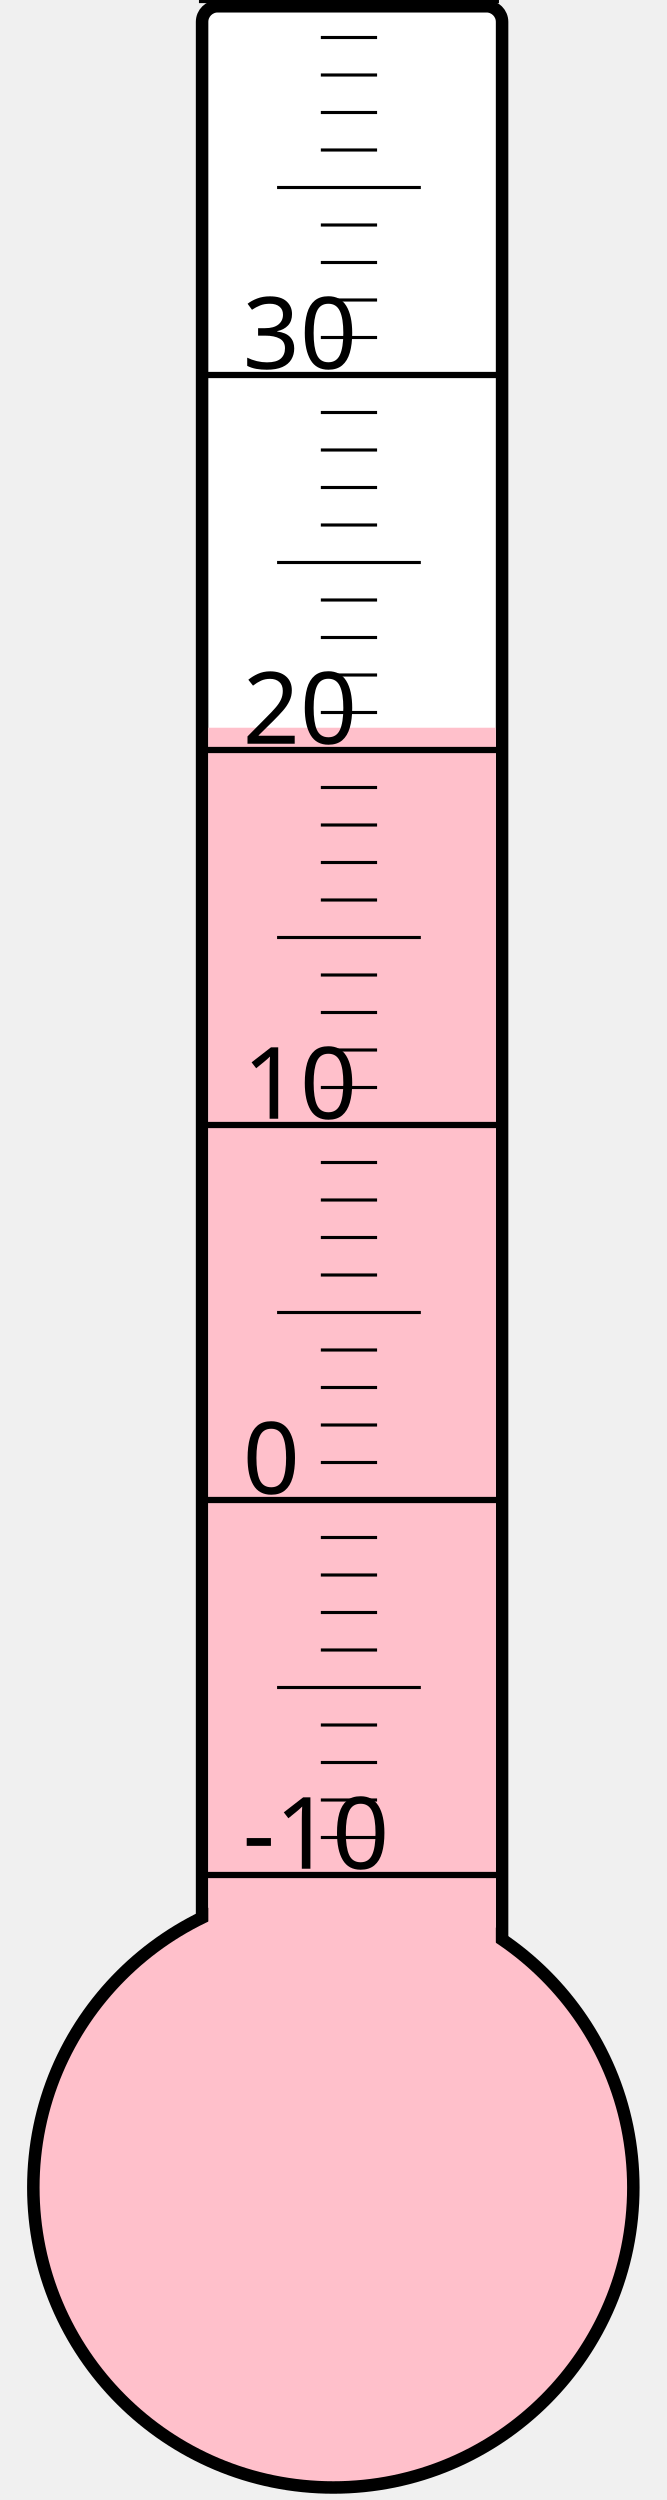
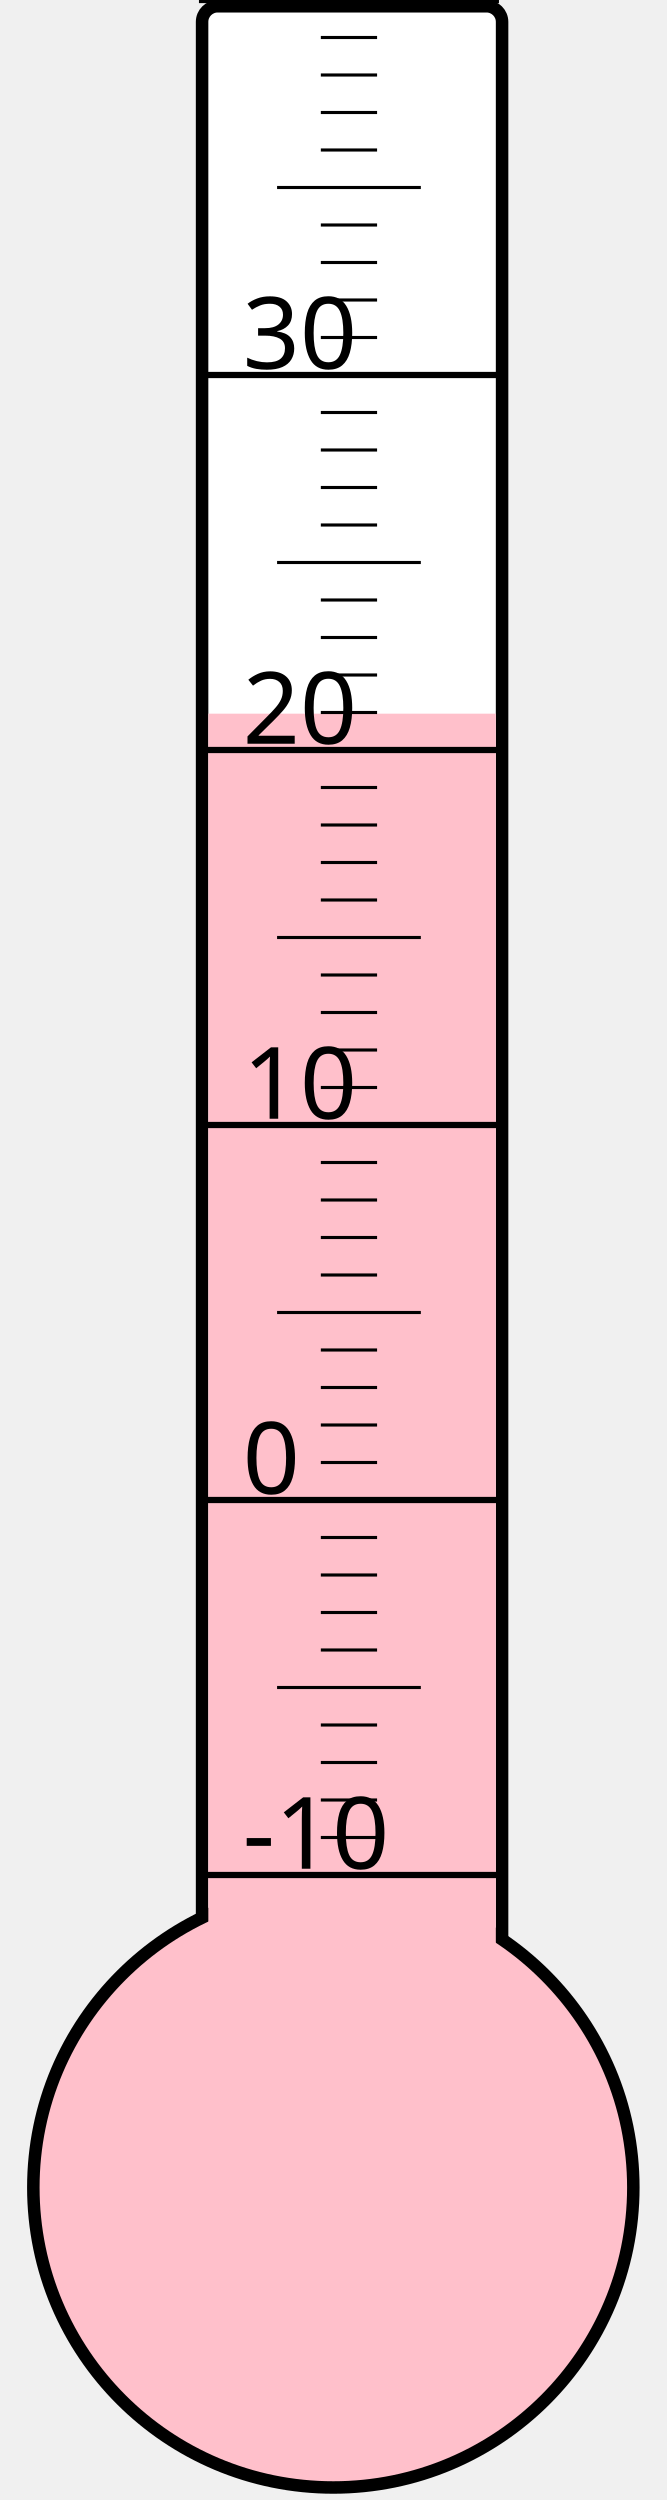
<svg xmlns="http://www.w3.org/2000/svg" width="40px" height="150px" viewBox="0 0 200 800">
  <rect width="200" height="800" x="0" y="0" style="fill: #ffffeb; fill-opacity: 0;" />
  <rect width="96" height="680" x="58" y="2" rx="5" ry="5" style="fill: white; fill-opacity: 1; stroke: black; stroke-width: 4;" />
  <circle cx="100" cy="700" r="96" style="fill: pink; stroke: black; stroke-width: 4;" />
-   <rect width="92" height="467.125" x="60" y="232.875" style="fill: pink; fill-opacity: 1; stroke-width: 0;" />
+   <rect width="92" height="471.625" x="60" y="228.375" style="fill: pink; fill-opacity: 1; stroke-width: 0;" />
  <text x="71" y="598" style="font-family: sans-serif; font-size: 24pt;">-10</text>
  <text x="71" y="478" style="font-family: sans-serif; font-size: 24pt;">0</text>
  <text x="71" y="358" style="font-family: sans-serif; font-size: 24pt;">10</text>
  <text x="71" y="238" style="font-family: sans-serif; font-size: 24pt;">20</text>
  <text x="71" y="118" style="font-family: sans-serif; font-size: 24pt;">30</text>
  <g style="stroke: black;">
    <line x1="57" y1="600" x2="153" y2="600" style="stroke-width: 2;" />
    <line x1="96" y1="588" x2="114" y2="588" style="stroke-width: 1;" />
    <line x1="96" y1="576" x2="114" y2="576" style="stroke-width: 1;" />
    <line x1="96" y1="564" x2="114" y2="564" style="stroke-width: 1;" />
    <line x1="96" y1="552" x2="114" y2="552" style="stroke-width: 1;" />
    <line x1="82" y1="540" x2="128" y2="540" style="stroke-width: 1;" />
    <line x1="96" y1="528" x2="114" y2="528" style="stroke-width: 1;" />
    <line x1="96" y1="516" x2="114" y2="516" style="stroke-width: 1;" />
    <line x1="96" y1="504" x2="114" y2="504" style="stroke-width: 1;" />
    <line x1="96" y1="492" x2="114" y2="492" style="stroke-width: 1;" />
    <line x1="57" y1="480" x2="153" y2="480" style="stroke-width: 2;" />
    <line x1="96" y1="468" x2="114" y2="468" style="stroke-width: 1;" />
    <line x1="96" y1="456" x2="114" y2="456" style="stroke-width: 1;" />
    <line x1="96" y1="444" x2="114" y2="444" style="stroke-width: 1;" />
    <line x1="96" y1="432" x2="114" y2="432" style="stroke-width: 1;" />
    <line x1="82" y1="420" x2="128" y2="420" style="stroke-width: 1;" />
    <line x1="96" y1="408" x2="114" y2="408" style="stroke-width: 1;" />
    <line x1="96" y1="396" x2="114" y2="396" style="stroke-width: 1;" />
    <line x1="96" y1="384" x2="114" y2="384" style="stroke-width: 1;" />
    <line x1="96" y1="372" x2="114" y2="372" style="stroke-width: 1;" />
    <line x1="57" y1="360" x2="153" y2="360" style="stroke-width: 2;" />
    <line x1="96" y1="348" x2="114" y2="348" style="stroke-width: 1;" />
    <line x1="96" y1="336" x2="114" y2="336" style="stroke-width: 1;" />
    <line x1="96" y1="324" x2="114" y2="324" style="stroke-width: 1;" />
    <line x1="96" y1="312" x2="114" y2="312" style="stroke-width: 1;" />
    <line x1="82" y1="300" x2="128" y2="300" style="stroke-width: 1;" />
    <line x1="96" y1="288" x2="114" y2="288" style="stroke-width: 1;" />
    <line x1="96" y1="276" x2="114" y2="276" style="stroke-width: 1;" />
    <line x1="96" y1="264" x2="114" y2="264" style="stroke-width: 1;" />
    <line x1="96" y1="252" x2="114" y2="252" style="stroke-width: 1;" />
    <line x1="57" y1="240" x2="153" y2="240" style="stroke-width: 2;" />
    <line x1="96" y1="228" x2="114" y2="228" style="stroke-width: 1;" />
    <line x1="96" y1="216" x2="114" y2="216" style="stroke-width: 1;" />
    <line x1="96" y1="204" x2="114" y2="204" style="stroke-width: 1;" />
    <line x1="96" y1="192" x2="114" y2="192" style="stroke-width: 1;" />
    <line x1="82" y1="180" x2="128" y2="180" style="stroke-width: 1;" />
    <line x1="96" y1="168" x2="114" y2="168" style="stroke-width: 1;" />
    <line x1="96" y1="156" x2="114" y2="156" style="stroke-width: 1;" />
    <line x1="96" y1="144" x2="114" y2="144" style="stroke-width: 1;" />
    <line x1="96" y1="132" x2="114" y2="132" style="stroke-width: 1;" />
    <line x1="57" y1="120" x2="153" y2="120" style="stroke-width: 2;" />
    <line x1="96" y1="108" x2="114" y2="108" style="stroke-width: 1;" />
    <line x1="96" y1="96" x2="114" y2="96" style="stroke-width: 1;" />
    <line x1="96" y1="84" x2="114" y2="84" style="stroke-width: 1;" />
    <line x1="96" y1="72" x2="114" y2="72" style="stroke-width: 1;" />
    <line x1="82" y1="60" x2="128" y2="60" style="stroke-width: 1;" />
    <line x1="96" y1="48" x2="114" y2="48" style="stroke-width: 1;" />
    <line x1="96" y1="36" x2="114" y2="36" style="stroke-width: 1;" />
    <line x1="96" y1="24" x2="114" y2="24" style="stroke-width: 1;" />
    <line x1="96" y1="12" x2="114" y2="12" style="stroke-width: 1;" />
    <line x1="57" y1="0" x2="153" y2="0" style="stroke-width: 2;" />
  </g>
</svg>
